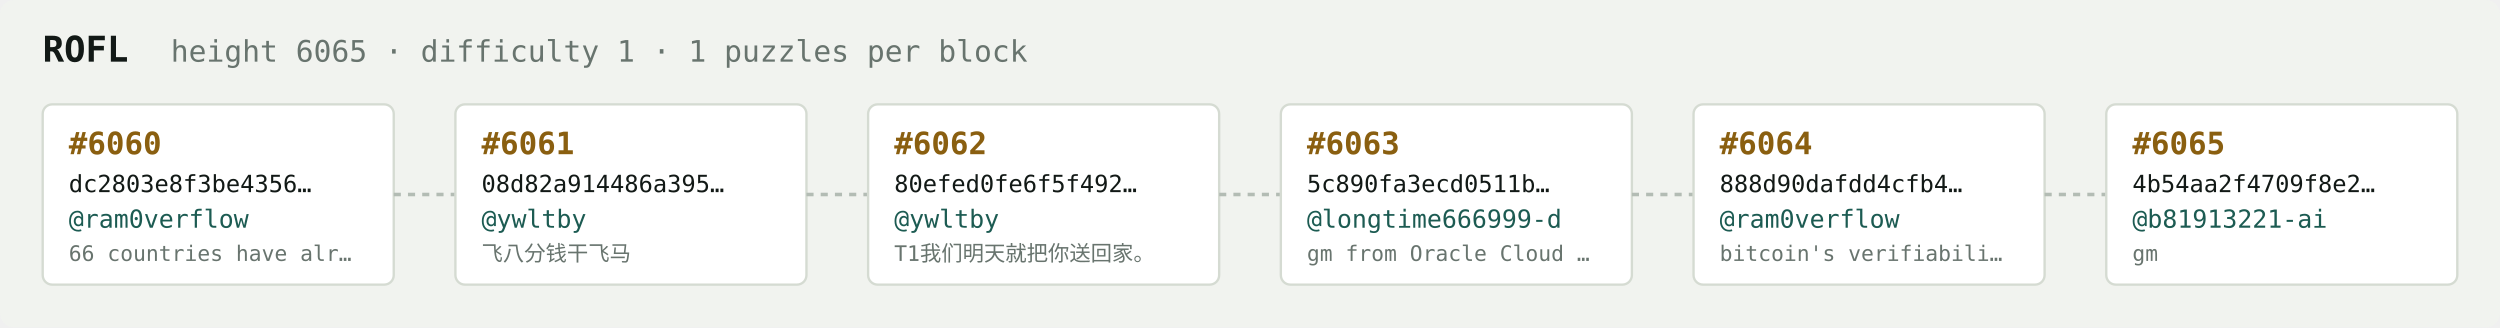
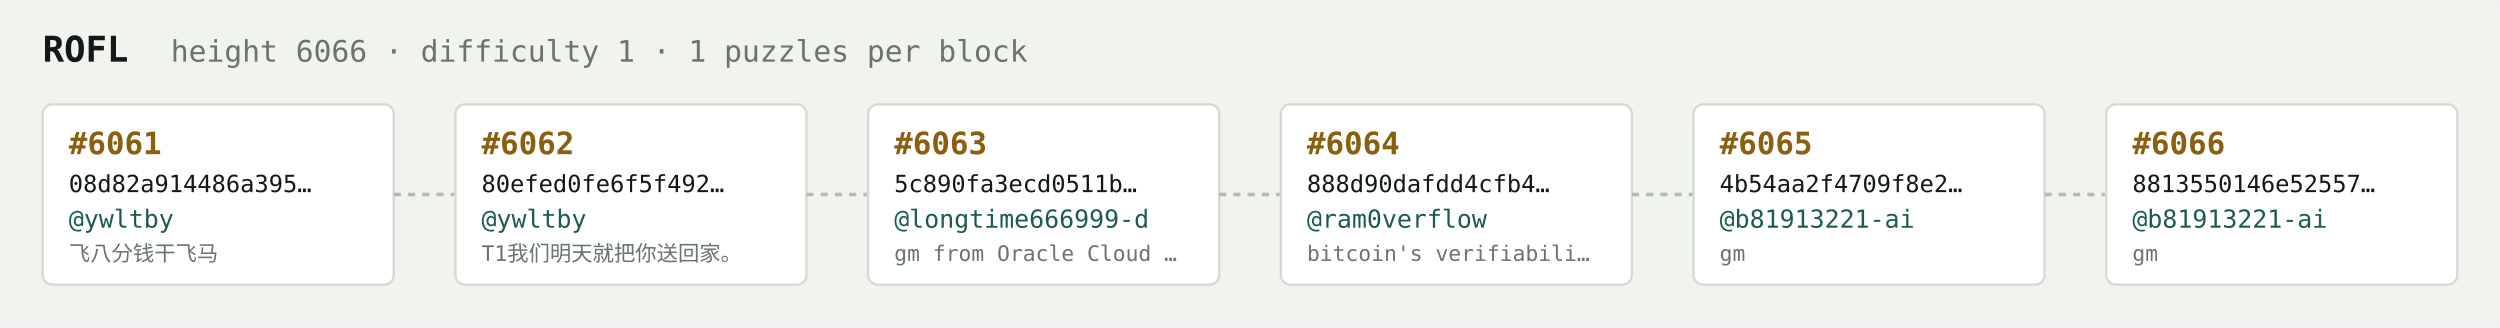
<svg xmlns="http://www.w3.org/2000/svg" width="1054" height="138" viewBox="0 0 1054 138" font-family="ui-monospace,SFMono-Regular,Menlo,monospace">
  <rect fill="#f1f3ef" width="1054" height="138" rx="6" />
  <text x="18" y="26" fill="#121916" font-size="15" font-weight="700">ROFL</text>
-   <text x="72" y="26" fill="#68746e" font-size="12.5">height 6065 · difficulty 1 · 1 puzzles per block</text>
+   <text x="72" y="26" fill="#68746e" font-size="12.5">height 6066 · difficulty 1 · 1 puzzles per block</text>
  <rect x="18" y="44" width="148" height="76" rx="4" fill="#ffffff" stroke="#d5dbd2" stroke-width="1" />
-   <text x="29" y="65" fill="#8a5f10" font-size="13" font-weight="700">#6060</text>
-   <text x="29" y="81" fill="#121916" font-size="10">dc2803e8f3be4356…</text>
-   <text x="29" y="96" fill="#1c5b52" font-size="10.5">@ram0verflow</text>
-   <text x="29" y="110" fill="#68746e" font-size="9">66 countries have alr…</text>
+   <text x="29" y="65" fill="#8a5f10" font-size="13" font-weight="700">#6061</text>
+   <text x="29" y="81" fill="#121916" font-size="10">08d82a914486a395…</text>
+   <text x="29" y="96" fill="#1c5b52" font-size="10.5">@ywltby</text>
+   <text x="29" y="110" fill="#68746e" font-size="9">飞八分钱干飞马</text>
  <line x1="166" y1="82.0" x2="192" y2="82.0" stroke="#b3bcb4" stroke-width="1.5" stroke-dasharray="3 3" />
  <rect x="192" y="44" width="148" height="76" rx="4" fill="#ffffff" stroke="#d5dbd2" stroke-width="1" />
-   <text x="203" y="65" fill="#8a5f10" font-size="13" font-weight="700">#6061</text>
-   <text x="203" y="81" fill="#121916" font-size="10">08d82a914486a395…</text>
+   <text x="203" y="65" fill="#8a5f10" font-size="13" font-weight="700">#6062</text>
+   <text x="203" y="81" fill="#121916" font-size="10">80efed0fe6f5f492…</text>
  <text x="203" y="96" fill="#1c5b52" font-size="10.5">@ywltby</text>
-   <text x="203" y="110" fill="#68746e" font-size="9">飞八分钱干飞马</text>
+   <text x="203" y="110" fill="#68746e" font-size="9">T1我们明天就把你送回家。</text>
  <line x1="340" y1="82.0" x2="366" y2="82.0" stroke="#b3bcb4" stroke-width="1.5" stroke-dasharray="3 3" />
  <rect x="366" y="44" width="148" height="76" rx="4" fill="#ffffff" stroke="#d5dbd2" stroke-width="1" />
-   <text x="377" y="65" fill="#8a5f10" font-size="13" font-weight="700">#6062</text>
-   <text x="377" y="81" fill="#121916" font-size="10">80efed0fe6f5f492…</text>
-   <text x="377" y="96" fill="#1c5b52" font-size="10.5">@ywltby</text>
-   <text x="377" y="110" fill="#68746e" font-size="9">T1我们明天就把你送回家。</text>
+   <text x="377" y="65" fill="#8a5f10" font-size="13" font-weight="700">#6063</text>
+   <text x="377" y="81" fill="#121916" font-size="10">5c890fa3ecd0511b…</text>
+   <text x="377" y="96" fill="#1c5b52" font-size="10.5">@longtime666999-d</text>
+   <text x="377" y="110" fill="#68746e" font-size="9">gm from Oracle Cloud …</text>
  <line x1="514" y1="82.0" x2="540" y2="82.0" stroke="#b3bcb4" stroke-width="1.5" stroke-dasharray="3 3" />
  <rect x="540" y="44" width="148" height="76" rx="4" fill="#ffffff" stroke="#d5dbd2" stroke-width="1" />
-   <text x="551" y="65" fill="#8a5f10" font-size="13" font-weight="700">#6063</text>
-   <text x="551" y="81" fill="#121916" font-size="10">5c890fa3ecd0511b…</text>
-   <text x="551" y="96" fill="#1c5b52" font-size="10.5">@longtime666999-d</text>
-   <text x="551" y="110" fill="#68746e" font-size="9">gm from Oracle Cloud …</text>
+   <text x="551" y="65" fill="#8a5f10" font-size="13" font-weight="700">#6064</text>
+   <text x="551" y="81" fill="#121916" font-size="10">888d90dafdd4cfb4…</text>
+   <text x="551" y="96" fill="#1c5b52" font-size="10.5">@ram0verflow</text>
+   <text x="551" y="110" fill="#68746e" font-size="9">bitcoin's verifiabili…</text>
  <line x1="688" y1="82.0" x2="714" y2="82.0" stroke="#b3bcb4" stroke-width="1.5" stroke-dasharray="3 3" />
  <rect x="714" y="44" width="148" height="76" rx="4" fill="#ffffff" stroke="#d5dbd2" stroke-width="1" />
-   <text x="725" y="65" fill="#8a5f10" font-size="13" font-weight="700">#6064</text>
-   <text x="725" y="81" fill="#121916" font-size="10">888d90dafdd4cfb4…</text>
-   <text x="725" y="96" fill="#1c5b52" font-size="10.5">@ram0verflow</text>
-   <text x="725" y="110" fill="#68746e" font-size="9">bitcoin's verifiabili…</text>
+   <text x="725" y="65" fill="#8a5f10" font-size="13" font-weight="700">#6065</text>
+   <text x="725" y="81" fill="#121916" font-size="10">4b54aa2f4709f8e2…</text>
+   <text x="725" y="96" fill="#1c5b52" font-size="10.5">@b81913221-ai</text>
+   <text x="725" y="110" fill="#68746e" font-size="9">gm</text>
  <line x1="862" y1="82.0" x2="888" y2="82.0" stroke="#b3bcb4" stroke-width="1.5" stroke-dasharray="3 3" />
  <rect x="888" y="44" width="148" height="76" rx="4" fill="#ffffff" stroke="#d5dbd2" stroke-width="1" />
-   <text x="899" y="65" fill="#8a5f10" font-size="13" font-weight="700">#6065</text>
-   <text x="899" y="81" fill="#121916" font-size="10">4b54aa2f4709f8e2…</text>
+   <text x="899" y="65" fill="#8a5f10" font-size="13" font-weight="700">#6066</text>
+   <text x="899" y="81" fill="#121916" font-size="10">8813550146e52557…</text>
  <text x="899" y="96" fill="#1c5b52" font-size="10.5">@b81913221-ai</text>
  <text x="899" y="110" fill="#68746e" font-size="9">gm</text>
</svg>
